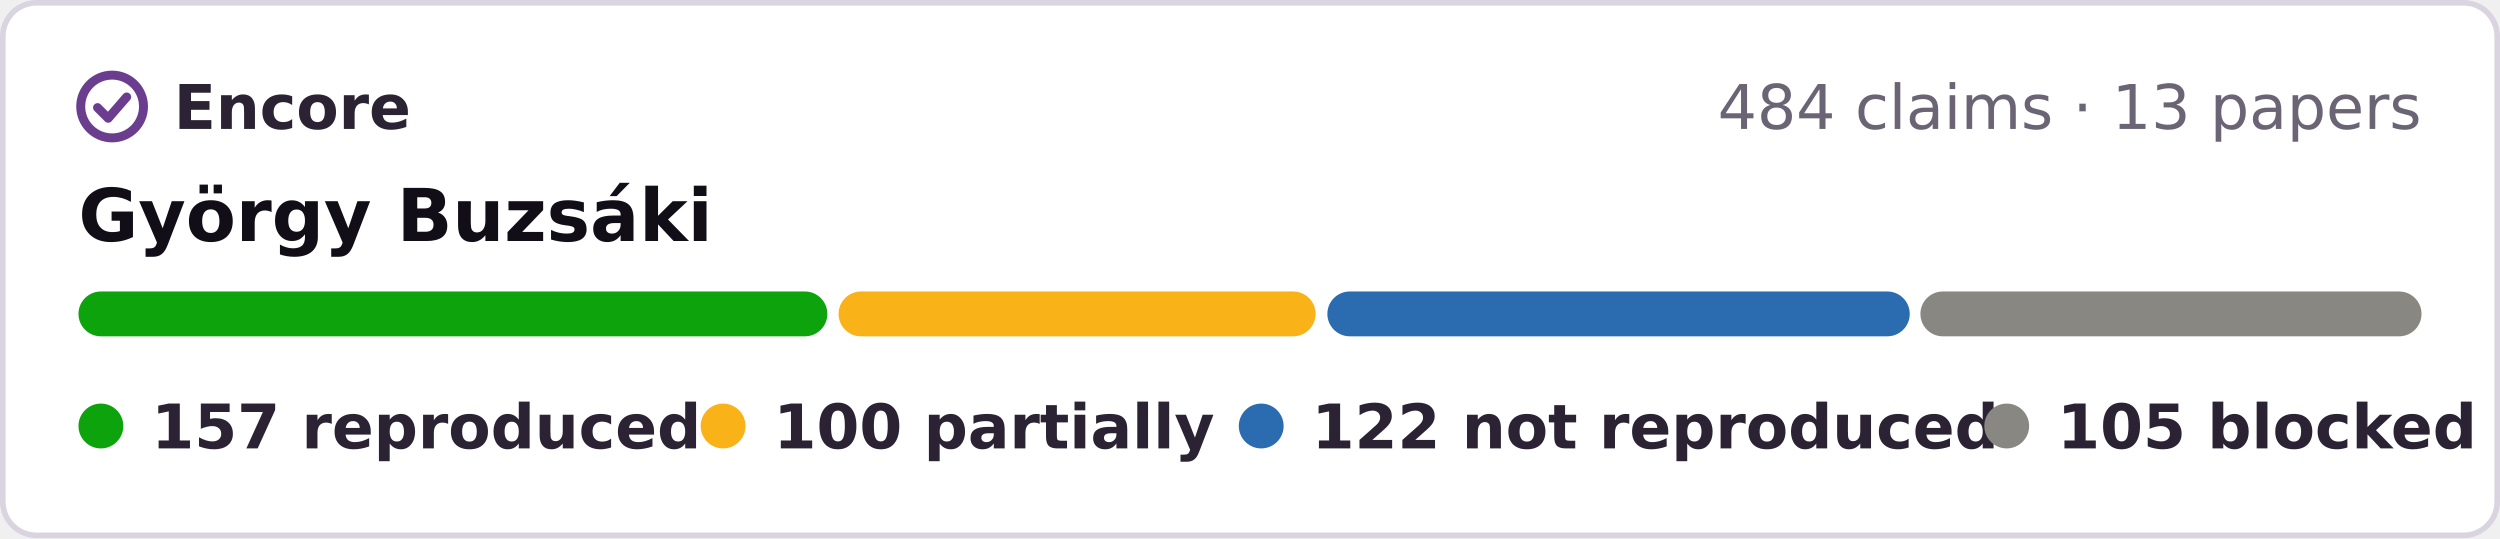
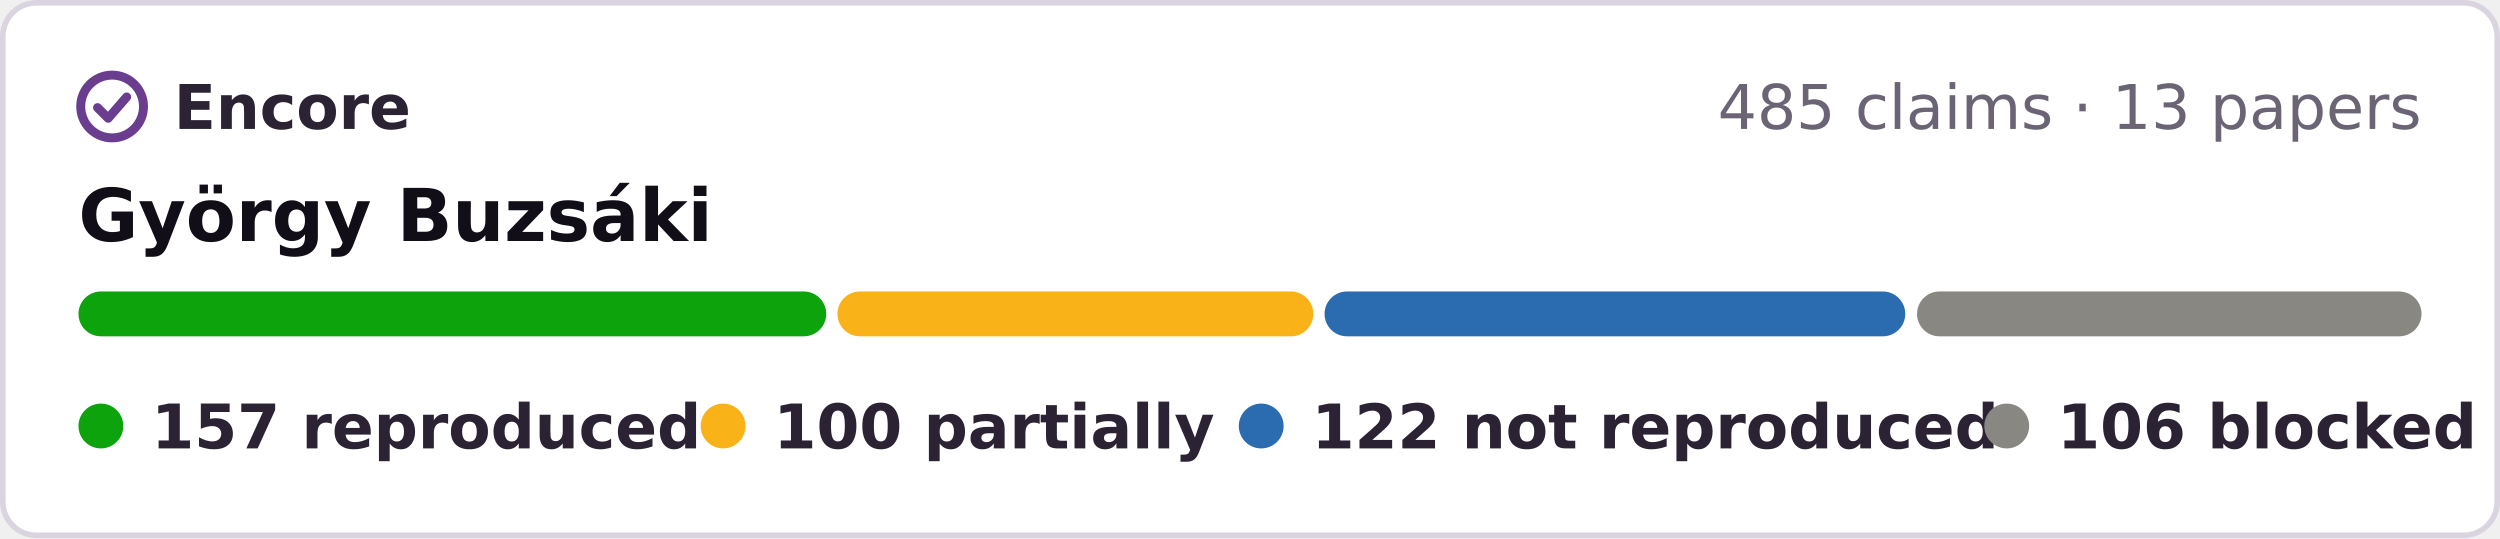
- <svg xmlns="http://www.w3.org/2000/svg" width="446" height="96" viewBox="0 0 446 96" role="img" aria-label="Encore: 157 reproduced, 100 partially reproduced, 122 not reproduced, 105 blocked, of 484 claims in 13 papers of György Buzsáki">
+ <svg xmlns="http://www.w3.org/2000/svg" width="446" height="96" viewBox="0 0 446 96" role="img" aria-label="Encore: 157 reproduced, 100 partially reproduced, 122 not reproduced, 106 blocked, of 485 claims in 13 papers of György Buzsáki">
  <rect x=".5" y=".5" width="445" height="95" rx="6" fill="#fff" stroke="#d9d4e0" />
  <g fill="none" stroke="#6a3d8f" stroke-width="1.6" stroke-linecap="round" stroke-linejoin="round">
    <circle cx="20" cy="19" r="5.6" />
    <path d="M17.4 19.2l1.9 1.9 3.3-3.8" />
  </g>
  <g font-family="Verdana,DejaVu Sans,Geneva,sans-serif" font-size="11">
    <text x="31" y="23" font-weight="bold" fill="#2b2333" textLength="39">Encore</text>
-     <text x="432" y="23" text-anchor="end" fill="#6b6475">484 claims · 13 papers</text>
+     <text x="432" y="23" text-anchor="end" fill="#6b6475">485 claims · 13 papers</text>
    <text x="14" y="43" font-size="13" font-weight="bold" fill="#120e17">György Buzsáki</text>
-     <rect x="14.0" y="52" width="133.6" height="8" rx="4" fill="#0ca30c" />
-     <rect x="149.6" y="52" width="85.1" height="8" rx="4" fill="#fab219" />
-     <rect x="236.8" y="52" width="103.9" height="8" rx="4" fill="#2b6cb0" />
-     <rect x="342.6" y="52" width="89.4" height="8" rx="4" fill="#898781" />
+     <rect x="14.0" y="52" width="133.4" height="8" rx="4" fill="#0ca30c" />
+     <rect x="149.4" y="52" width="84.9" height="8" rx="4" fill="#fab219" />
+     <rect x="236.3" y="52" width="103.6" height="8" rx="4" fill="#2b6cb0" />
+     <rect x="342.0" y="52" width="90.0" height="8" rx="4" fill="#898781" />
    <g font-weight="bold" fill="#2b2333">
      <circle cx="18" cy="76" r="4" fill="#0ca30c" />
      <text x="27" y="80" textLength="84">157 reproduced</text>
      <circle cx="129" cy="76" r="4" fill="#fab219" />
      <text x="138" y="80" textLength="68">100 partially</text>
      <circle cx="225" cy="76" r="4" fill="#2b6cb0" />
      <text x="234" y="80" textLength="106">122 not reproduced</text>
      <circle cx="358" cy="76" r="4" fill="#898781" />
-       <text x="367" y="80" textLength="65">105 blocked</text>
+       <text x="367" y="80" textLength="65">106 blocked</text>
    </g>
  </g>
</svg>
